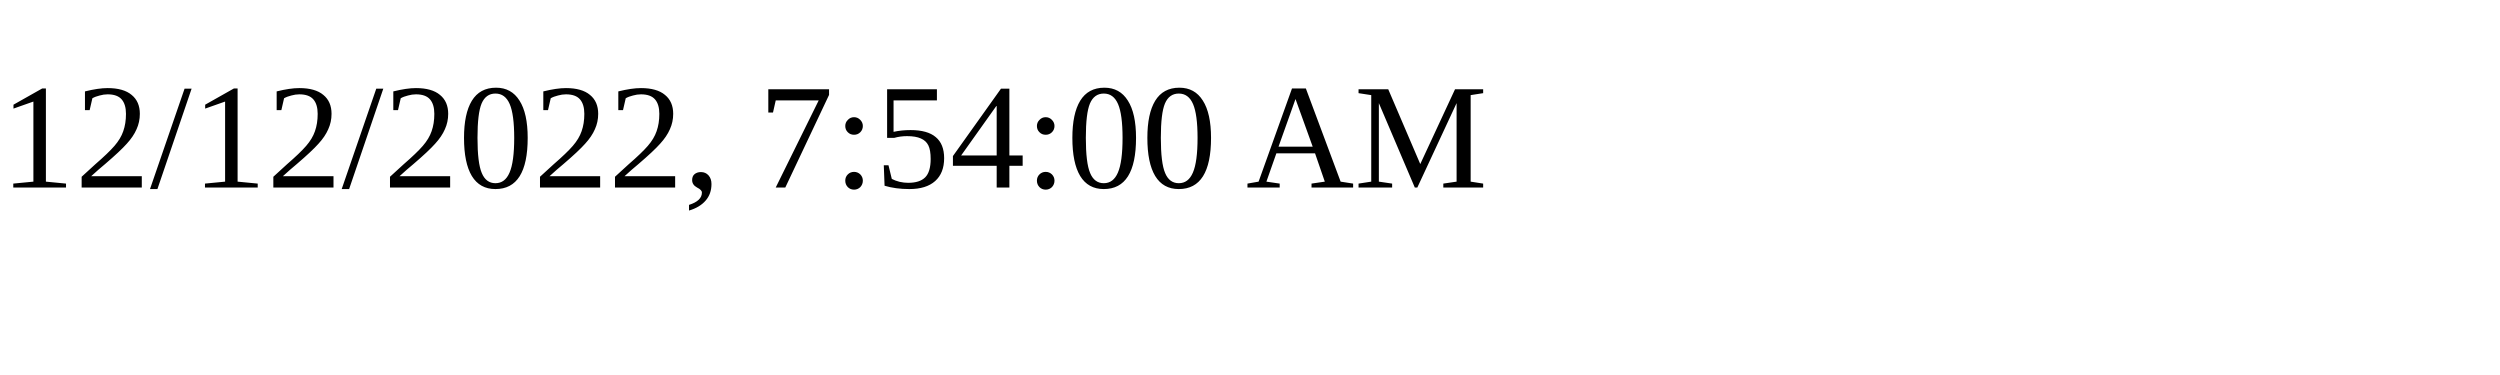
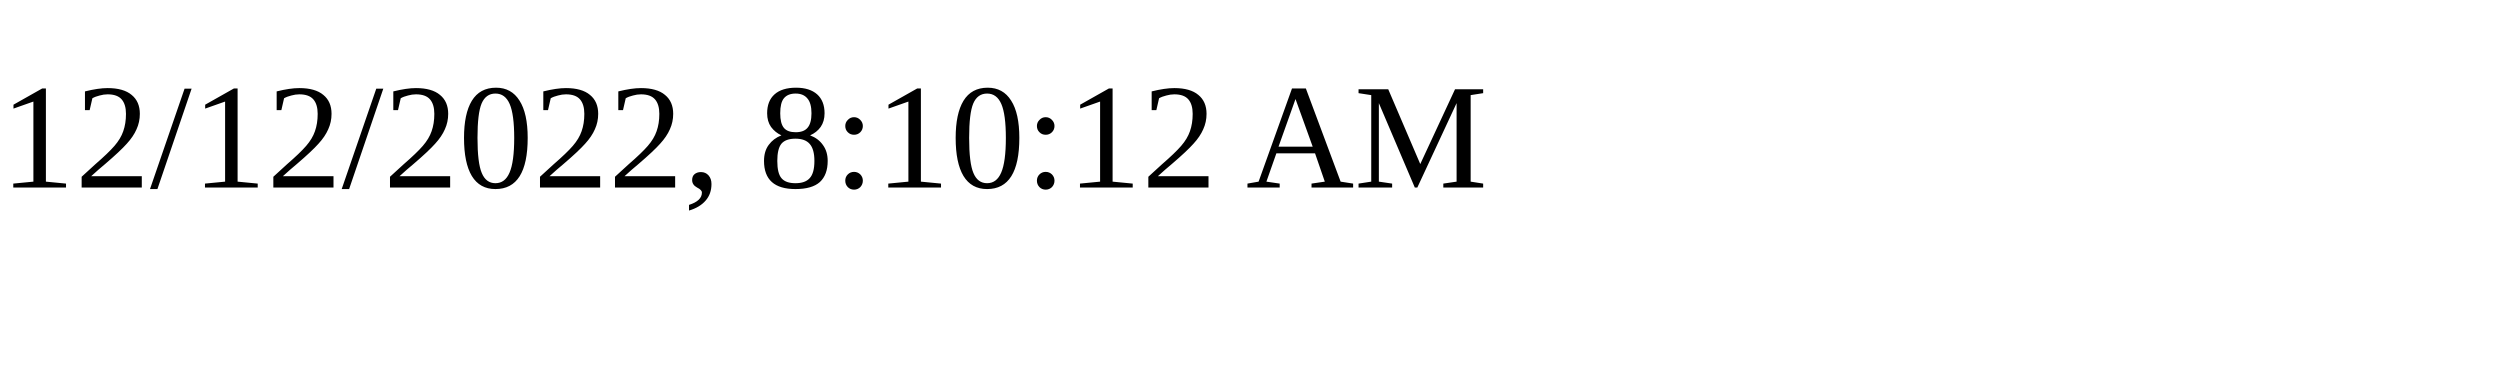
<svg xmlns="http://www.w3.org/2000/svg" height="30" width="200">
-   <text x="0" y="15">12/12/2022, 7:54:00 AM</text>
+   <text x="0" y="15">12/12/2022, 8:10:12 AM</text>
</svg>
